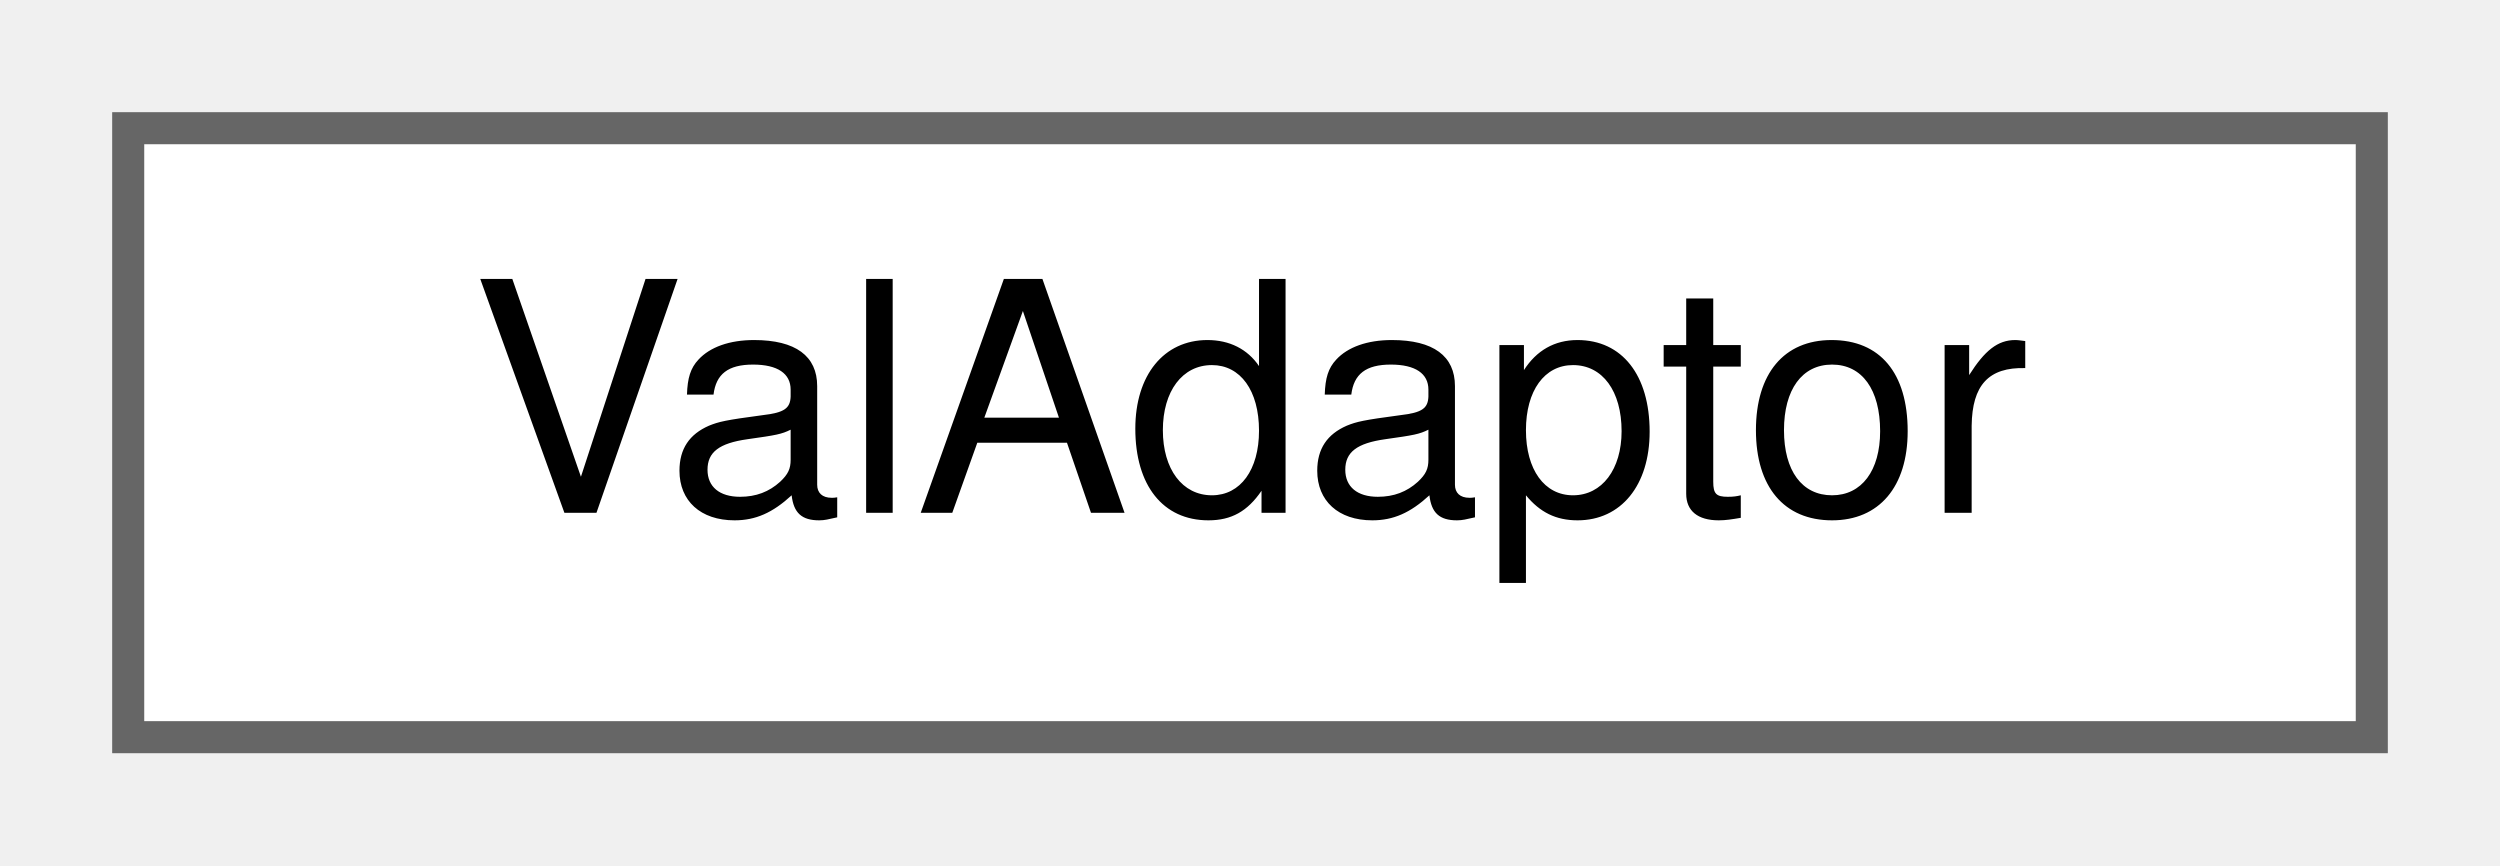
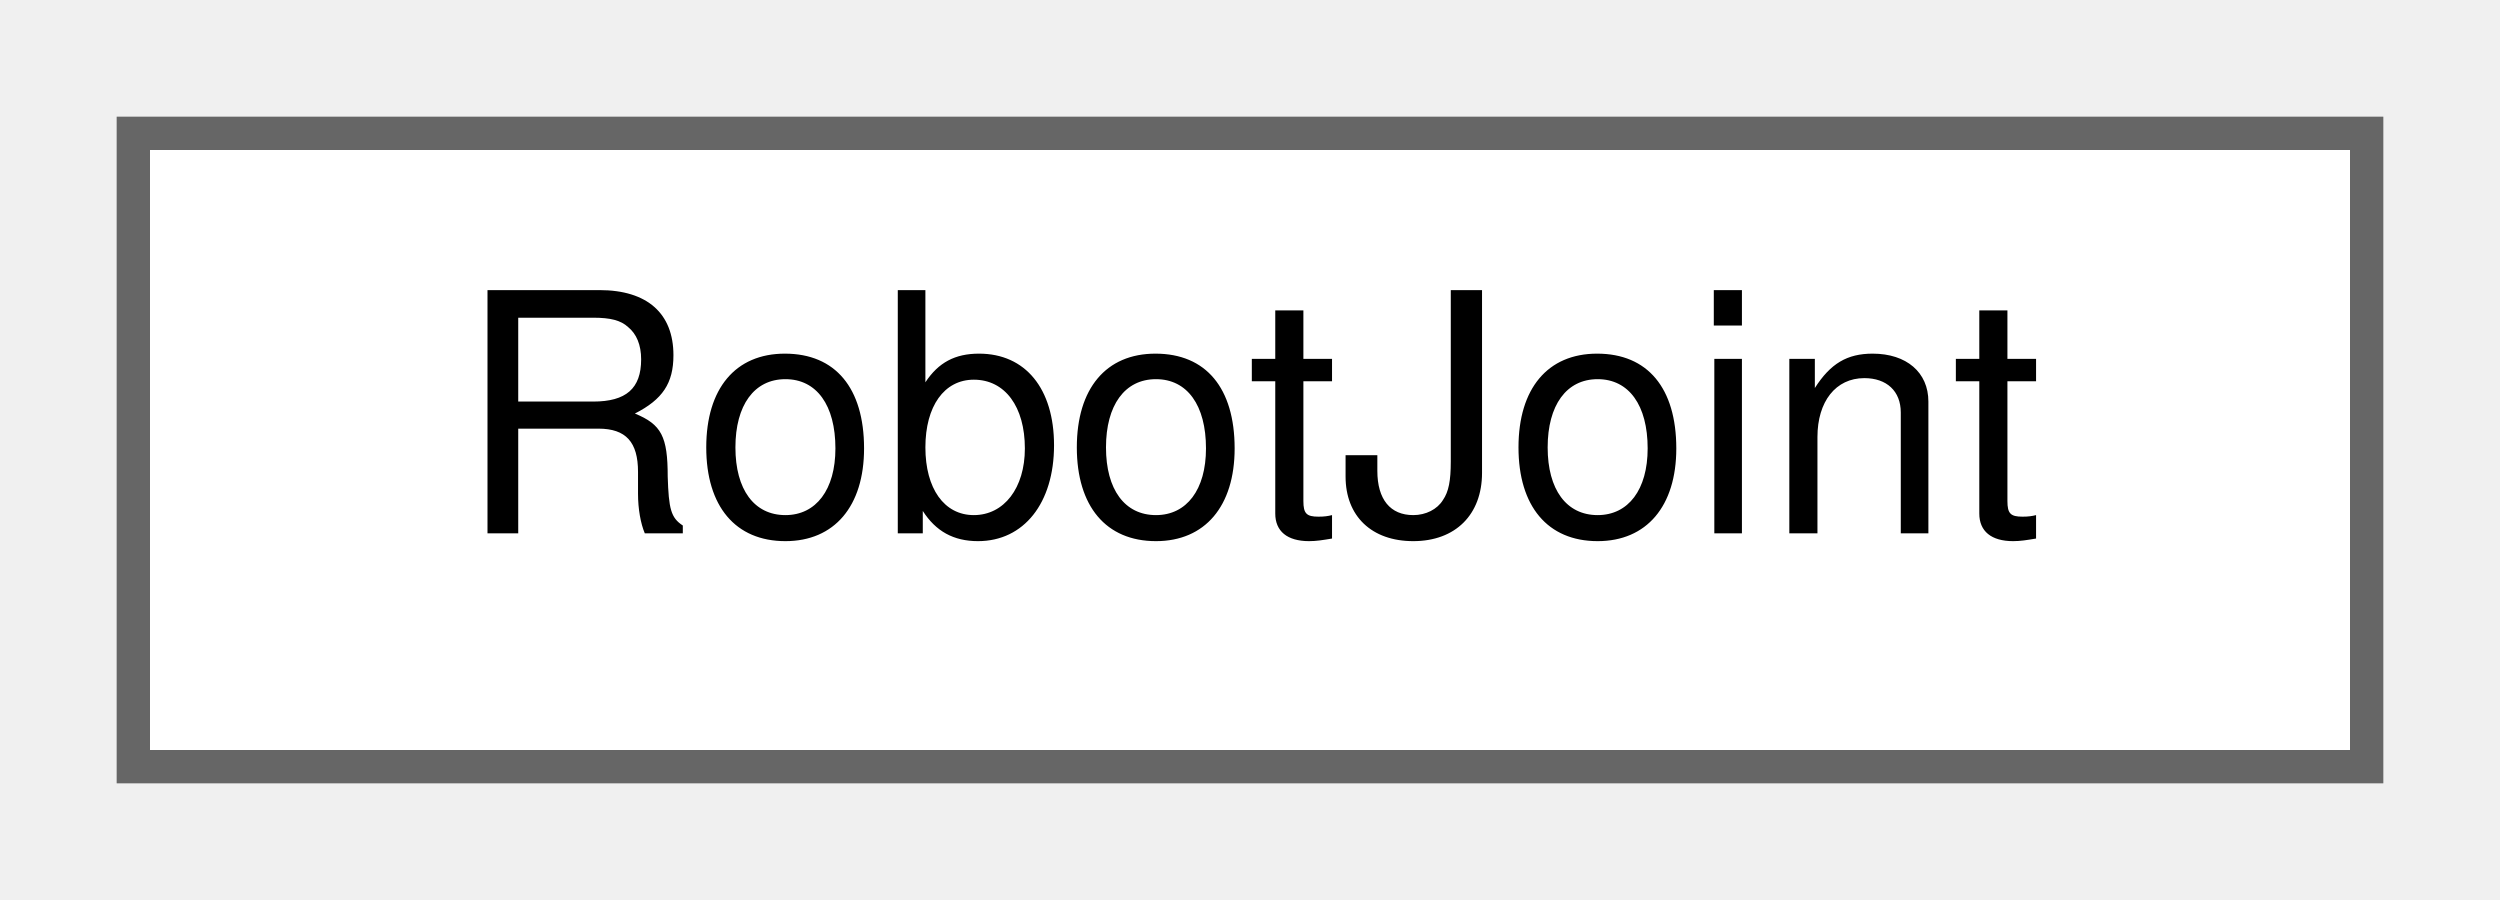
- <svg xmlns="http://www.w3.org/2000/svg" xmlns:xlink="http://www.w3.org/1999/xlink" width="78pt" height="27pt" viewBox="0.00 0.00 78.00 27.00">
+ <svg xmlns="http://www.w3.org/2000/svg" xmlns:xlink="http://www.w3.org/1999/xlink" width="75pt" height="27pt" viewBox="0.00 0.00 75.00 27.00">
  <g id="graph0" class="graph" transform="scale(1 1) rotate(0) translate(4 23)">
    <g id="Node000000" class="node">
      <g id="a_Node000000">
-         <a xlink:href="classwebcface_1_1Common_1_1ValAdaptor.html" target="_top" xlink:title="数値、文字列などの値を相互変換するクラス">
-           <polygon fill="white" stroke="#666666" points="70,-19 0,-19 0,0 70,0 70,-19" />
-           <text text-anchor="middle" x="35" y="-7" font-family="Helvetica,sans-Serif" font-size="10.00">ValAdaptor</text>
+         <a xlink:href="structwebcface_1_1Common_1_1RobotJoint.html" target="_top" xlink:title=" ">
+           <polygon fill="white" stroke="#666666" points="67,-19 0,-19 0,0 67,0 67,-19" />
+           <text text-anchor="middle" x="33.5" y="-7" font-family="Helvetica,sans-Serif" font-size="10.00">RobotJoint</text>
        </a>
      </g>
    </g>
  </g>
</svg>
